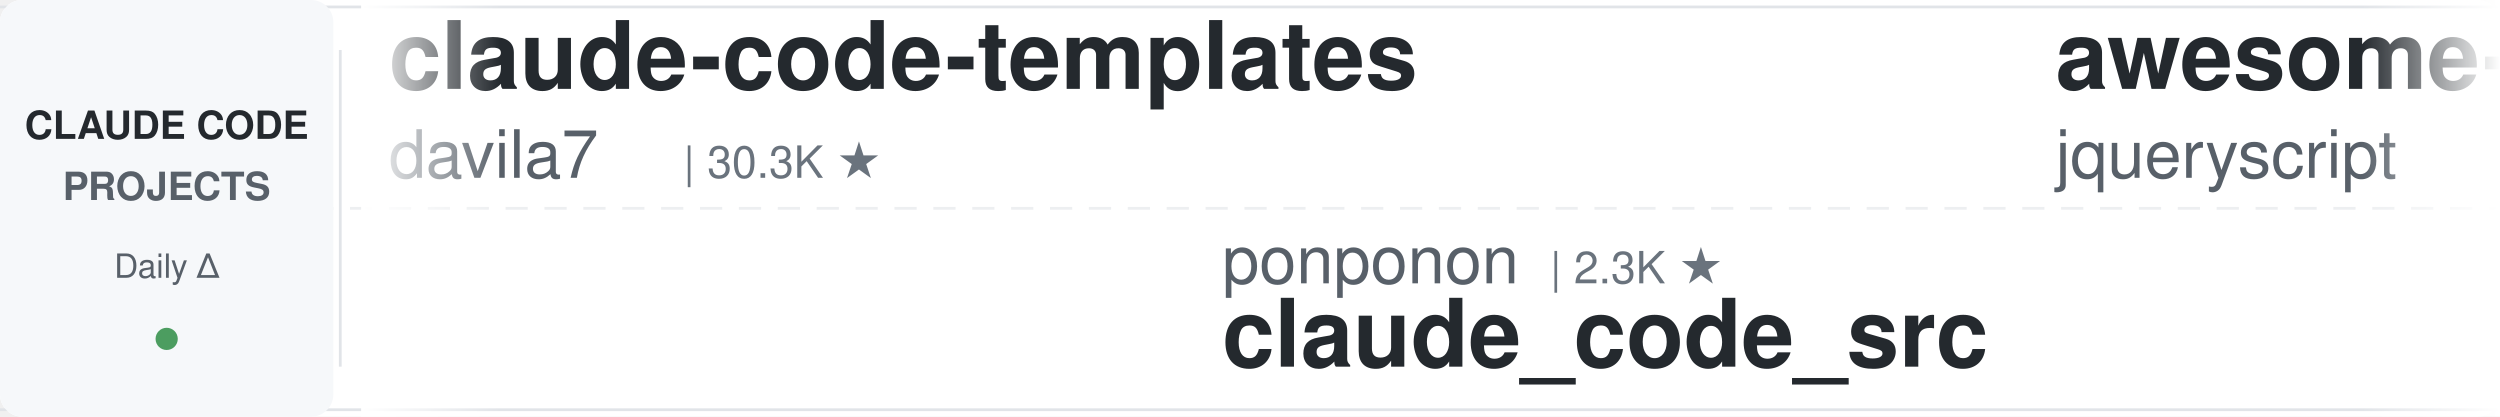
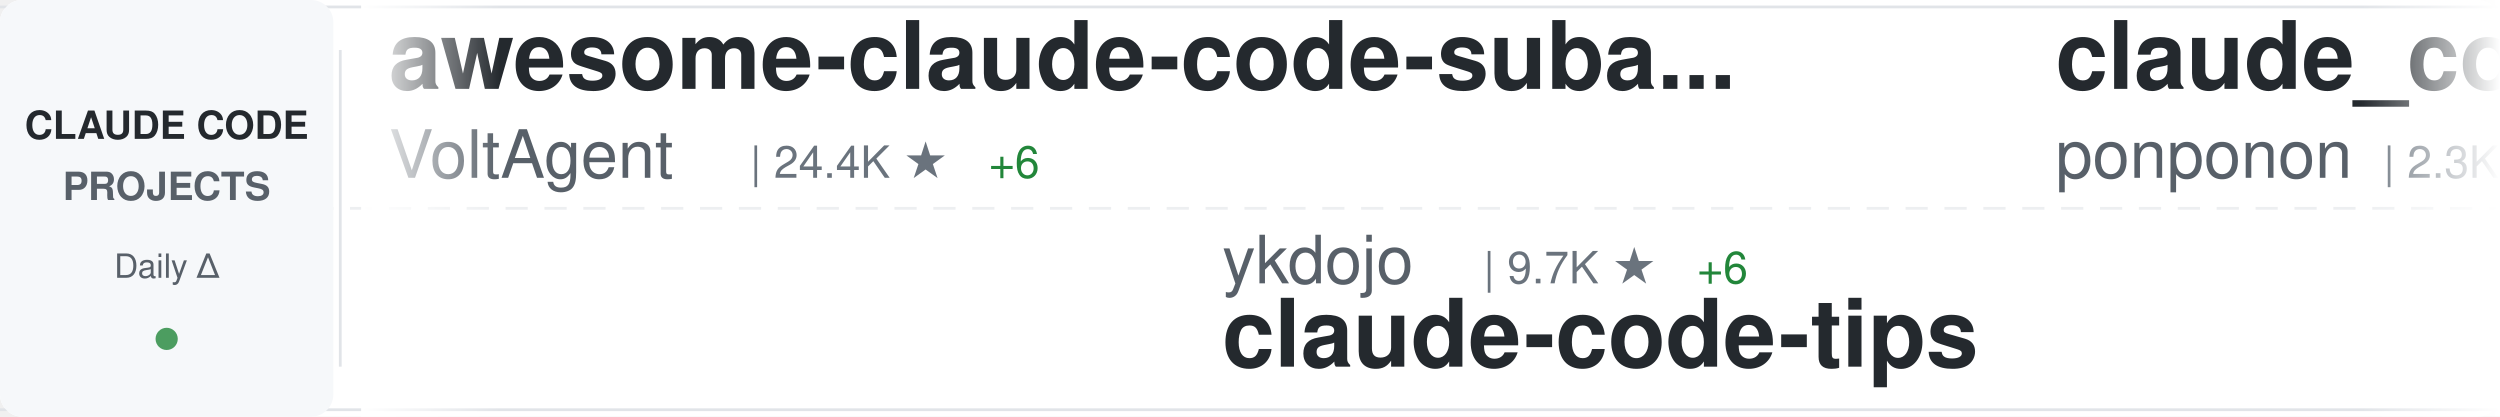
<svg xmlns="http://www.w3.org/2000/svg" width="900" height="150">
  <defs>
    <linearGradient id="awesomeLeftFade" x1="0%" y1="0%" x2="100%" y2="0%">
      <stop offset="0%" style="stop-color:#ffffff;stop-opacity:1" />
      <stop offset="100%" style="stop-color:#ffffff;stop-opacity:0" />
    </linearGradient>
    <linearGradient id="awesomeRightFade" x1="0%" y1="0%" x2="100%" y2="0%">
      <stop offset="0%" style="stop-color:#ffffff;stop-opacity:0" />
      <stop offset="100%" style="stop-color:#ffffff;stop-opacity:1" />
    </linearGradient>
  </defs>
  <rect width="900" height="150" fill="#ffffff" rx="8" />
  <rect x="0" y="2" width="900" height="1" fill="#e1e4e8" />
  <rect x="0" y="147" width="900" height="1" fill="#e1e4e8" />
  <line x1="0" y1="75" x2="900" y2="75" stroke="#e1e4e8" stroke-width="1" stroke-dasharray="8 6" opacity="0.6" />
  <rect x="0" y="0" width="120" height="150" fill="#f6f8fa" rx="8" />
  <text x="60" y="50" font-family="-apple-system, BlinkMacSystemFont, 'Segoe UI', Helvetica, Arial, sans-serif" font-size="14" font-weight="600" fill="#24292e" text-anchor="middle">CLAUDE CODE</text>
  <text x="60" y="72" font-family="-apple-system, BlinkMacSystemFont, 'Segoe UI', Helvetica, Arial, sans-serif" font-size="14" font-weight="600" fill="#586069" text-anchor="middle">PROJECTS</text>
  <text x="60" y="100" font-family="-apple-system, BlinkMacSystemFont, 'Segoe UI', Helvetica, Arial, sans-serif" font-size="12" font-weight="500" fill="#586069" text-anchor="middle">Daily Δ</text>
  <circle cx="60" cy="122" r="4" fill="#22863a" opacity="0.8" />
  <rect x="122" y="18" width="1" height="114" fill="#e1e4e8" />
  <clipPath id="awesomeTickerClip">
    <rect x="130" y="0" width="770" height="150" />
  </clipPath>
  <g clip-path="url(#awesomeTickerClip)">
    <g id="awesomeTickerItems">
      <animateTransform attributeName="transform" attributeType="XML" type="translate" from="0 0" to="-3000 0" dur="54s" repeatCount="indefinite" />
      <g transform="translate(0, 0)">
-         <text x="140" y="32" font-family="-apple-system, BlinkMacSystemFont, 'Segoe UI', Helvetica, Arial, sans-serif" font-size="34" font-weight="600" fill="#24292e">claude-code-templates</text>
-         <text x="140" y="64" font-family="-apple-system, BlinkMacSystemFont, 'Segoe UI', Helvetica, Arial, sans-serif" font-size="24" font-weight="400" fill="#586069">davila7</text>
-         <text x="246" y="64" font-family="-apple-system, BlinkMacSystemFont, 'Segoe UI', Helvetica, Arial, sans-serif" font-size="16" font-weight="500" fill="#6a737d">| 30.3K ★</text>
+         <text x="140" y="32" font-family="-apple-system, BlinkMacSystemFont, 'Segoe UI', Helvetica, Arial, sans-serif" font-size="34" font-weight="600" fill="#24292e">awesome-claude-code-suba...</text>
+         <text x="140" y="64" font-family="-apple-system, BlinkMacSystemFont, 'Segoe UI', Helvetica, Arial, sans-serif" font-size="24" font-weight="400" fill="#586069">VoltAgent</text>
+         <text x="270" y="64" font-family="-apple-system, BlinkMacSystemFont, 'Segoe UI', Helvetica, Arial, sans-serif" font-size="16" font-weight="500" fill="#6a737d">| 24.4K ★</text>
+         <text x="356" y="64" font-family="-apple-system, BlinkMacSystemFont, 'Segoe UI', Helvetica, Arial, sans-serif" font-size="16" font-weight="500" fill="#22863a"> +6</text>
      </g>
      <g transform="translate(300, 0)">
-         <text x="140" y="102" font-family="-apple-system, BlinkMacSystemFont, 'Segoe UI', Helvetica, Arial, sans-serif" font-size="24" font-weight="400" fill="#586069">ponponon</text>
-         <text x="258" y="102" font-family="-apple-system, BlinkMacSystemFont, 'Segoe UI', Helvetica, Arial, sans-serif" font-size="16" font-weight="500" fill="#6a737d">| 2.3K ★</text>
-         <text x="140" y="132" font-family="-apple-system, BlinkMacSystemFont, 'Segoe UI', Helvetica, Arial, sans-serif" font-size="34" font-weight="600" fill="#24292e">claude_code_src</text>
+         <text x="140" y="102" font-family="-apple-system, BlinkMacSystemFont, 'Segoe UI', Helvetica, Arial, sans-serif" font-size="24" font-weight="400" fill="#586069">ykdojo</text>
+         <text x="234" y="102" font-family="-apple-system, BlinkMacSystemFont, 'Segoe UI', Helvetica, Arial, sans-serif" font-size="16" font-weight="500" fill="#6a737d">| 9.7K ★</text>
+         <text x="311" y="102" font-family="-apple-system, BlinkMacSystemFont, 'Segoe UI', Helvetica, Arial, sans-serif" font-size="16" font-weight="500" fill="#22863a"> +6</text>
+         <text x="140" y="132" font-family="-apple-system, BlinkMacSystemFont, 'Segoe UI', Helvetica, Arial, sans-serif" font-size="34" font-weight="600" fill="#24292e">claude-code-tips</text>
      </g>
      <g transform="translate(600, 0)">
-         <text x="140" y="32" font-family="-apple-system, BlinkMacSystemFont, 'Segoe UI', Helvetica, Arial, sans-serif" font-size="34" font-weight="600" fill="#24292e">awesome-claude-code</text>
-         <text x="140" y="64" font-family="-apple-system, BlinkMacSystemFont, 'Segoe UI', Helvetica, Arial, sans-serif" font-size="24" font-weight="400" fill="#586069">jqueryscript</text>
-         <text x="306" y="64" font-family="-apple-system, BlinkMacSystemFont, 'Segoe UI', Helvetica, Arial, sans-serif" font-size="16" font-weight="500" fill="#6a737d">| 501 ★</text>
+         <text x="140" y="32" font-family="-apple-system, BlinkMacSystemFont, 'Segoe UI', Helvetica, Arial, sans-serif" font-size="34" font-weight="600" fill="#24292e">claude_code_src</text>
+         <text x="140" y="64" font-family="-apple-system, BlinkMacSystemFont, 'Segoe UI', Helvetica, Arial, sans-serif" font-size="24" font-weight="400" fill="#586069">ponponon</text>
+         <text x="258" y="64" font-family="-apple-system, BlinkMacSystemFont, 'Segoe UI', Helvetica, Arial, sans-serif" font-size="16" font-weight="500" fill="#6a737d">| 2.3K ★</text>
+         <text x="335" y="64" font-family="-apple-system, BlinkMacSystemFont, 'Segoe UI', Helvetica, Arial, sans-serif" font-size="16" font-weight="500" fill="#22863a"> +1</text>
      </g>
      <g transform="translate(900, 0)">
-         <text x="140" y="102" font-family="-apple-system, BlinkMacSystemFont, 'Segoe UI', Helvetica, Arial, sans-serif" font-size="24" font-weight="400" fill="#586069">https-deeplearning-ai</text>
-         <text x="414" y="102" font-family="-apple-system, BlinkMacSystemFont, 'Segoe UI', Helvetica, Arial, sans-serif" font-size="16" font-weight="500" fill="#6a737d">| 540 ★</text>
-         <text x="140" y="132" font-family="-apple-system, BlinkMacSystemFont, 'Segoe UI', Helvetica, Arial, sans-serif" font-size="34" font-weight="600" fill="#24292e">sc-claude-code-files</text>
+         <text x="140" y="102" font-family="-apple-system, BlinkMacSystemFont, 'Segoe UI', Helvetica, Arial, sans-serif" font-size="24" font-weight="400" fill="#586069">chauncygu</text>
+         <text x="270" y="102" font-family="-apple-system, BlinkMacSystemFont, 'Segoe UI', Helvetica, Arial, sans-serif" font-size="16" font-weight="500" fill="#6a737d">| 2.8K ★</text>
+         <text x="140" y="132" font-family="-apple-system, BlinkMacSystemFont, 'Segoe UI', Helvetica, Arial, sans-serif" font-size="34" font-weight="600" fill="#24292e">collection-claude-code-s...</text>
      </g>
      <g transform="translate(1200, 0)">
-         <text x="140" y="32" font-family="-apple-system, BlinkMacSystemFont, 'Segoe UI', Helvetica, Arial, sans-serif" font-size="34" font-weight="600" fill="#24292e">claude-code-harness</text>
-         <text x="140" y="64" font-family="-apple-system, BlinkMacSystemFont, 'Segoe UI', Helvetica, Arial, sans-serif" font-size="24" font-weight="400" fill="#586069">Chachamaru127</text>
-         <text x="318" y="64" font-family="-apple-system, BlinkMacSystemFont, 'Segoe UI', Helvetica, Arial, sans-serif" font-size="16" font-weight="500" fill="#6a737d">| 3.1K ★</text>
+         <text x="140" y="32" font-family="-apple-system, BlinkMacSystemFont, 'Segoe UI', Helvetica, Arial, sans-serif" font-size="34" font-weight="600" fill="#24292e">claude-code-source</text>
+         <text x="140" y="64" font-family="-apple-system, BlinkMacSystemFont, 'Segoe UI', Helvetica, Arial, sans-serif" font-size="24" font-weight="400" fill="#586069">AprilNEA</text>
+         <text x="258" y="64" font-family="-apple-system, BlinkMacSystemFont, 'Segoe UI', Helvetica, Arial, sans-serif" font-size="16" font-weight="500" fill="#6a737d">| 390 ★</text>
      </g>
      <g transform="translate(1500, 0)">
-         <text x="140" y="102" font-family="-apple-system, BlinkMacSystemFont, 'Segoe UI', Helvetica, Arial, sans-serif" font-size="24" font-weight="400" fill="#586069">pengchengneo</text>
-         <text x="306" y="102" font-family="-apple-system, BlinkMacSystemFont, 'Segoe UI', Helvetica, Arial, sans-serif" font-size="16" font-weight="500" fill="#6a737d">| 1.7K ★</text>
-         <text x="383" y="102" font-family="-apple-system, BlinkMacSystemFont, 'Segoe UI', Helvetica, Arial, sans-serif" font-size="16" font-weight="500" fill="#22863a"> +1</text>
-         <text x="140" y="132" font-family="-apple-system, BlinkMacSystemFont, 'Segoe UI', Helvetica, Arial, sans-serif" font-size="34" font-weight="600" fill="#24292e">Claude-Code</text>
+         <text x="140" y="102" font-family="-apple-system, BlinkMacSystemFont, 'Segoe UI', Helvetica, Arial, sans-serif" font-size="24" font-weight="400" fill="#586069">nicedreamzapp</text>
+         <text x="318" y="102" font-family="-apple-system, BlinkMacSystemFont, 'Segoe UI', Helvetica, Arial, sans-serif" font-size="16" font-weight="500" fill="#6a737d">| 3.2K ★</text>
+         <text x="140" y="132" font-family="-apple-system, BlinkMacSystemFont, 'Segoe UI', Helvetica, Arial, sans-serif" font-size="34" font-weight="600" fill="#24292e">claude-code-local</text>
      </g>
      <g transform="translate(1800, 0)">
-         <text x="140" y="32" font-family="-apple-system, BlinkMacSystemFont, 'Segoe UI', Helvetica, Arial, sans-serif" font-size="34" font-weight="600" fill="#24292e">claude-code-proxy</text>
-         <text x="140" y="64" font-family="-apple-system, BlinkMacSystemFont, 'Segoe UI', Helvetica, Arial, sans-serif" font-size="24" font-weight="400" fill="#586069">fuergaosi233</text>
-         <text x="306" y="64" font-family="-apple-system, BlinkMacSystemFont, 'Segoe UI', Helvetica, Arial, sans-serif" font-size="16" font-weight="500" fill="#6a737d">| 2.8K ★</text>
+         <text x="140" y="32" font-family="-apple-system, BlinkMacSystemFont, 'Segoe UI', Helvetica, Arial, sans-serif" font-size="34" font-weight="600" fill="#24292e">Auto-claude-code-researc...</text>
+         <text x="140" y="64" font-family="-apple-system, BlinkMacSystemFont, 'Segoe UI', Helvetica, Arial, sans-serif" font-size="24" font-weight="400" fill="#586069">wanshuiyin</text>
+         <text x="282" y="64" font-family="-apple-system, BlinkMacSystemFont, 'Segoe UI', Helvetica, Arial, sans-serif" font-size="16" font-weight="500" fill="#6a737d">| 14.8K ★</text>
+         <text x="368" y="64" font-family="-apple-system, BlinkMacSystemFont, 'Segoe UI', Helvetica, Arial, sans-serif" font-size="16" font-weight="500" fill="#22863a"> +16</text>
      </g>
      <g transform="translate(2100, 0)">
-         <text x="140" y="102" font-family="-apple-system, BlinkMacSystemFont, 'Segoe UI', Helvetica, Arial, sans-serif" font-size="24" font-weight="400" fill="#586069">lorryjovens-hub</text>
-         <text x="342" y="102" font-family="-apple-system, BlinkMacSystemFont, 'Segoe UI', Helvetica, Arial, sans-serif" font-size="16" font-weight="500" fill="#6a737d">| 1.7K ★</text>
-         <text x="140" y="132" font-family="-apple-system, BlinkMacSystemFont, 'Segoe UI', Helvetica, Arial, sans-serif" font-size="34" font-weight="600" fill="#24292e">claude-code-rust</text>
+         <text x="140" y="102" font-family="-apple-system, BlinkMacSystemFont, 'Segoe UI', Helvetica, Arial, sans-serif" font-size="24" font-weight="400" fill="#586069">lintsinghua</text>
+         <text x="294" y="102" font-family="-apple-system, BlinkMacSystemFont, 'Segoe UI', Helvetica, Arial, sans-serif" font-size="16" font-weight="500" fill="#6a737d">| 4.1K ★</text>
+         <text x="140" y="132" font-family="-apple-system, BlinkMacSystemFont, 'Segoe UI', Helvetica, Arial, sans-serif" font-size="34" font-weight="600" fill="#24292e">claude-code-book</text>
      </g>
      <g transform="translate(2400, 0)">
-         <text x="140" y="32" font-family="-apple-system, BlinkMacSystemFont, 'Segoe UI', Helvetica, Arial, sans-serif" font-size="34" font-weight="600" fill="#24292e">system_prompts_leaks</text>
-         <text x="140" y="64" font-family="-apple-system, BlinkMacSystemFont, 'Segoe UI', Helvetica, Arial, sans-serif" font-size="24" font-weight="400" fill="#586069">asgeirtj</text>
-         <text x="258" y="64" font-family="-apple-system, BlinkMacSystemFont, 'Segoe UI', Helvetica, Arial, sans-serif" font-size="16" font-weight="500" fill="#6a737d">| 63.0K ★</text>
-         <text x="344" y="64" font-family="-apple-system, BlinkMacSystemFont, 'Segoe UI', Helvetica, Arial, sans-serif" font-size="16" font-weight="500" fill="#22863a"> +10</text>
+         <text x="140" y="32" font-family="-apple-system, BlinkMacSystemFont, 'Segoe UI', Helvetica, Arial, sans-serif" font-size="34" font-weight="600" fill="#24292e">Claude-Code-Source-Study</text>
+         <text x="140" y="64" font-family="-apple-system, BlinkMacSystemFont, 'Segoe UI', Helvetica, Arial, sans-serif" font-size="24" font-weight="400" fill="#586069">luyao618</text>
+         <text x="258" y="64" font-family="-apple-system, BlinkMacSystemFont, 'Segoe UI', Helvetica, Arial, sans-serif" font-size="16" font-weight="500" fill="#6a737d">| 1.7K ★</text>
      </g>
      <g transform="translate(2700, 0)">
-         <text x="140" y="102" font-family="-apple-system, BlinkMacSystemFont, 'Segoe UI', Helvetica, Arial, sans-serif" font-size="24" font-weight="400" fill="#586069">Cranot</text>
-         <text x="234" y="102" font-family="-apple-system, BlinkMacSystemFont, 'Segoe UI', Helvetica, Arial, sans-serif" font-size="16" font-weight="500" fill="#6a737d">| 2.9K ★</text>
-         <text x="140" y="132" font-family="-apple-system, BlinkMacSystemFont, 'Segoe UI', Helvetica, Arial, sans-serif" font-size="34" font-weight="600" fill="#24292e">claude-code-guide</text>
+         <text x="140" y="102" font-family="-apple-system, BlinkMacSystemFont, 'Segoe UI', Helvetica, Arial, sans-serif" font-size="24" font-weight="400" fill="#586069">darcyegb</text>
+         <text x="258" y="102" font-family="-apple-system, BlinkMacSystemFont, 'Segoe UI', Helvetica, Arial, sans-serif" font-size="16" font-weight="500" fill="#6a737d">| 761 ★</text>
+         <text x="140" y="132" font-family="-apple-system, BlinkMacSystemFont, 'Segoe UI', Helvetica, Arial, sans-serif" font-size="34" font-weight="600" fill="#24292e">ClaudeCodeAgents</text>
      </g>
      <g transform="translate(3000, 0)">
-         <text x="140" y="32" font-family="-apple-system, BlinkMacSystemFont, 'Segoe UI', Helvetica, Arial, sans-serif" font-size="34" font-weight="600" fill="#24292e">claude-code-templates</text>
-         <text x="140" y="64" font-family="-apple-system, BlinkMacSystemFont, 'Segoe UI', Helvetica, Arial, sans-serif" font-size="24" font-weight="400" fill="#586069">davila7</text>
-         <text x="246" y="64" font-family="-apple-system, BlinkMacSystemFont, 'Segoe UI', Helvetica, Arial, sans-serif" font-size="16" font-weight="500" fill="#6a737d">| 30.3K ★</text>
+         <text x="140" y="32" font-family="-apple-system, BlinkMacSystemFont, 'Segoe UI', Helvetica, Arial, sans-serif" font-size="34" font-weight="600" fill="#24292e">awesome-claude-code-suba...</text>
+         <text x="140" y="64" font-family="-apple-system, BlinkMacSystemFont, 'Segoe UI', Helvetica, Arial, sans-serif" font-size="24" font-weight="400" fill="#586069">VoltAgent</text>
+         <text x="270" y="64" font-family="-apple-system, BlinkMacSystemFont, 'Segoe UI', Helvetica, Arial, sans-serif" font-size="16" font-weight="500" fill="#6a737d">| 24.4K ★</text>
+         <text x="356" y="64" font-family="-apple-system, BlinkMacSystemFont, 'Segoe UI', Helvetica, Arial, sans-serif" font-size="16" font-weight="500" fill="#22863a"> +6</text>
      </g>
      <g transform="translate(3300, 0)">
-         <text x="140" y="102" font-family="-apple-system, BlinkMacSystemFont, 'Segoe UI', Helvetica, Arial, sans-serif" font-size="24" font-weight="400" fill="#586069">ponponon</text>
-         <text x="258" y="102" font-family="-apple-system, BlinkMacSystemFont, 'Segoe UI', Helvetica, Arial, sans-serif" font-size="16" font-weight="500" fill="#6a737d">| 2.3K ★</text>
-         <text x="140" y="132" font-family="-apple-system, BlinkMacSystemFont, 'Segoe UI', Helvetica, Arial, sans-serif" font-size="34" font-weight="600" fill="#24292e">claude_code_src</text>
+         <text x="140" y="102" font-family="-apple-system, BlinkMacSystemFont, 'Segoe UI', Helvetica, Arial, sans-serif" font-size="24" font-weight="400" fill="#586069">ykdojo</text>
+         <text x="234" y="102" font-family="-apple-system, BlinkMacSystemFont, 'Segoe UI', Helvetica, Arial, sans-serif" font-size="16" font-weight="500" fill="#6a737d">| 9.7K ★</text>
+         <text x="311" y="102" font-family="-apple-system, BlinkMacSystemFont, 'Segoe UI', Helvetica, Arial, sans-serif" font-size="16" font-weight="500" fill="#22863a"> +6</text>
+         <text x="140" y="132" font-family="-apple-system, BlinkMacSystemFont, 'Segoe UI', Helvetica, Arial, sans-serif" font-size="34" font-weight="600" fill="#24292e">claude-code-tips</text>
      </g>
      <g transform="translate(3600, 0)">
-         <text x="140" y="32" font-family="-apple-system, BlinkMacSystemFont, 'Segoe UI', Helvetica, Arial, sans-serif" font-size="34" font-weight="600" fill="#24292e">awesome-claude-code</text>
-         <text x="140" y="64" font-family="-apple-system, BlinkMacSystemFont, 'Segoe UI', Helvetica, Arial, sans-serif" font-size="24" font-weight="400" fill="#586069">jqueryscript</text>
-         <text x="306" y="64" font-family="-apple-system, BlinkMacSystemFont, 'Segoe UI', Helvetica, Arial, sans-serif" font-size="16" font-weight="500" fill="#6a737d">| 501 ★</text>
+         <text x="140" y="32" font-family="-apple-system, BlinkMacSystemFont, 'Segoe UI', Helvetica, Arial, sans-serif" font-size="34" font-weight="600" fill="#24292e">claude_code_src</text>
+         <text x="140" y="64" font-family="-apple-system, BlinkMacSystemFont, 'Segoe UI', Helvetica, Arial, sans-serif" font-size="24" font-weight="400" fill="#586069">ponponon</text>
+         <text x="258" y="64" font-family="-apple-system, BlinkMacSystemFont, 'Segoe UI', Helvetica, Arial, sans-serif" font-size="16" font-weight="500" fill="#6a737d">| 2.3K ★</text>
+         <text x="335" y="64" font-family="-apple-system, BlinkMacSystemFont, 'Segoe UI', Helvetica, Arial, sans-serif" font-size="16" font-weight="500" fill="#22863a"> +1</text>
      </g>
      <g transform="translate(3900, 0)">
-         <text x="140" y="102" font-family="-apple-system, BlinkMacSystemFont, 'Segoe UI', Helvetica, Arial, sans-serif" font-size="24" font-weight="400" fill="#586069">https-deeplearning-ai</text>
-         <text x="414" y="102" font-family="-apple-system, BlinkMacSystemFont, 'Segoe UI', Helvetica, Arial, sans-serif" font-size="16" font-weight="500" fill="#6a737d">| 540 ★</text>
-         <text x="140" y="132" font-family="-apple-system, BlinkMacSystemFont, 'Segoe UI', Helvetica, Arial, sans-serif" font-size="34" font-weight="600" fill="#24292e">sc-claude-code-files</text>
+         <text x="140" y="102" font-family="-apple-system, BlinkMacSystemFont, 'Segoe UI', Helvetica, Arial, sans-serif" font-size="24" font-weight="400" fill="#586069">chauncygu</text>
+         <text x="270" y="102" font-family="-apple-system, BlinkMacSystemFont, 'Segoe UI', Helvetica, Arial, sans-serif" font-size="16" font-weight="500" fill="#6a737d">| 2.8K ★</text>
+         <text x="140" y="132" font-family="-apple-system, BlinkMacSystemFont, 'Segoe UI', Helvetica, Arial, sans-serif" font-size="34" font-weight="600" fill="#24292e">collection-claude-code-s...</text>
      </g>
    </g>
  </g>
  <rect x="130" y="0" width="50" height="150" fill="url(#awesomeLeftFade)" />
  <rect x="850" y="0" width="50" height="150" fill="url(#awesomeRightFade)" />
</svg>
